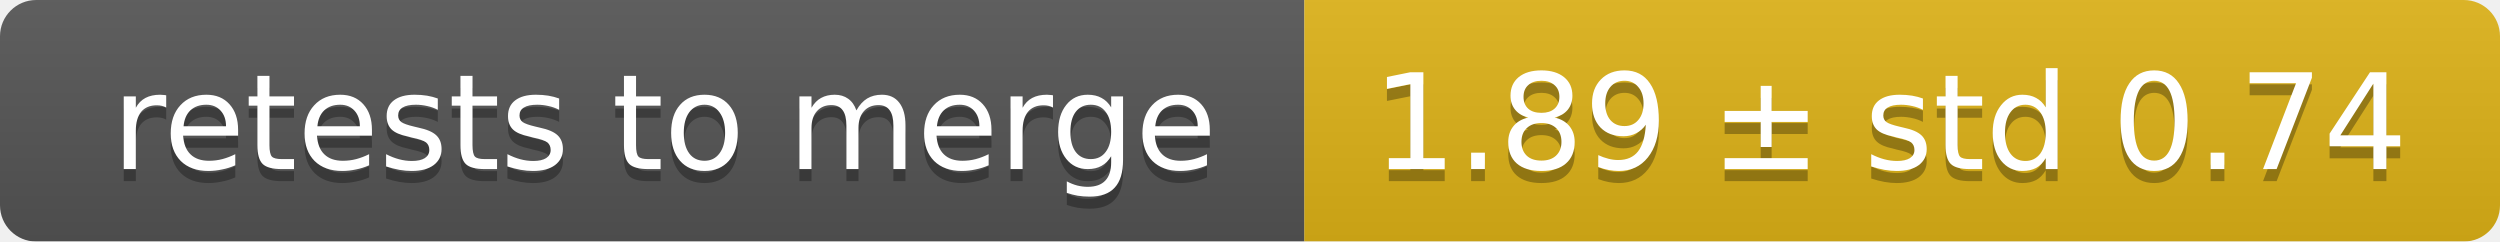
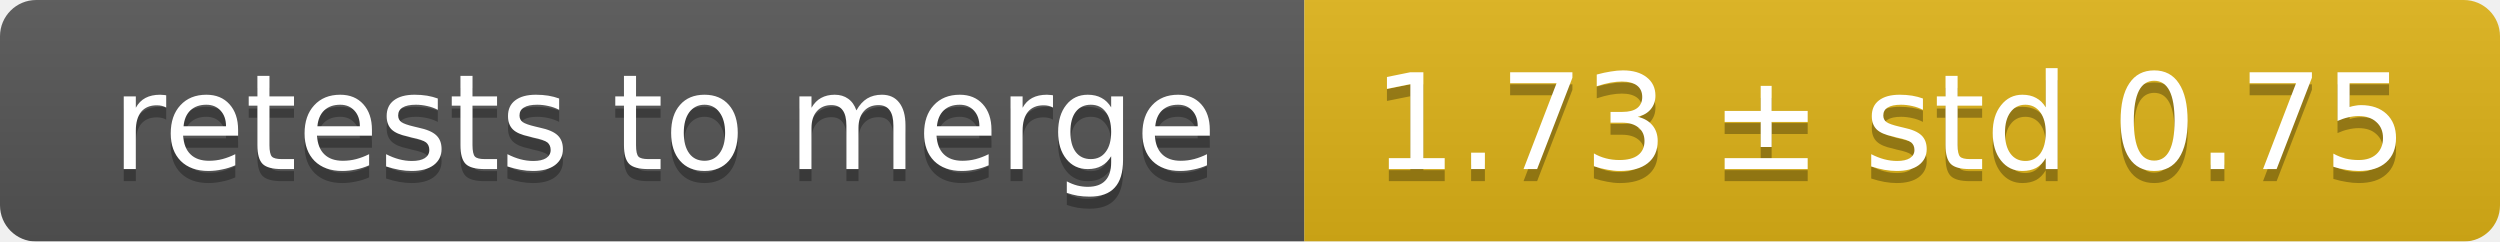
<svg xmlns="http://www.w3.org/2000/svg" width="207" height="20">
  <linearGradient id="smooth" x2="0" y2="100%">
    <stop offset="0" stop-color="#bbb" stop-opacity=".1" />
    <stop offset="1" stop-opacity=".1" />
  </linearGradient>
  <mask id="round">
    <rect width="207" height="20" rx="3" fill="#fff" />
  </mask>
  <g mask="url(#round)">
    <rect width="108" height="20" fill="#555" />
    <rect x="108" width="99" height="20" fill="#dfb317" />
    <rect width="207" height="20" fill="url(#smooth)" />
  </g>
  <g fill="#fff" text-anchor="middle" font-family="DejaVu Sans,Verdana,Geneva,sans-serif" font-size="11">
    <text x="55" y="15" fill="#010101" fill-opacity=".3">retests to merge</text>
    <text x="55" y="14">retests to merge</text>
-     <text x="156.5" y="15" fill="#010101" fill-opacity=".3">1.89 ± std 0.74</text>
-     <text x="156.5" y="14">1.89 ± std 0.74</text>
+     <text x="156.5" y="15" fill="#010101" fill-opacity=".3">1.73 ± std 0.75</text>
+     <text x="156.5" y="14">1.73 ± std 0.75</text>
  </g>
</svg>
